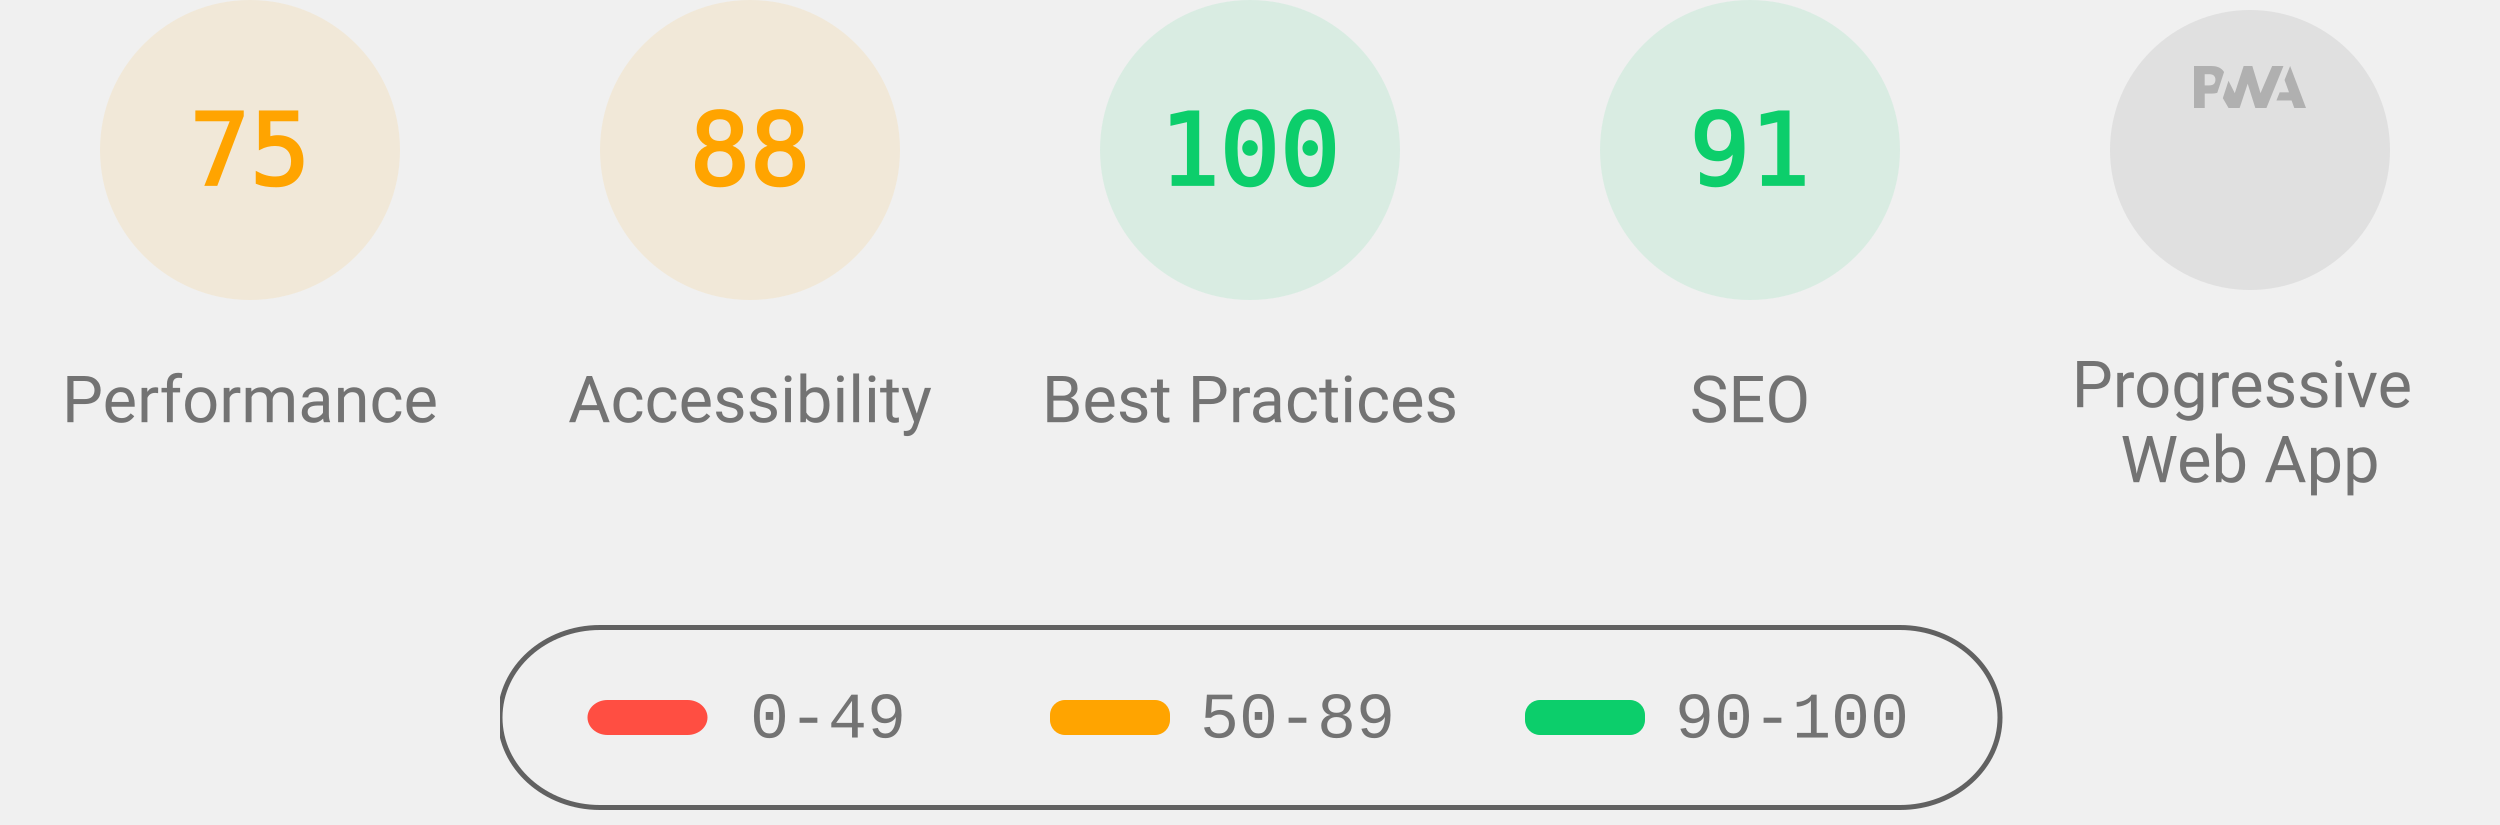
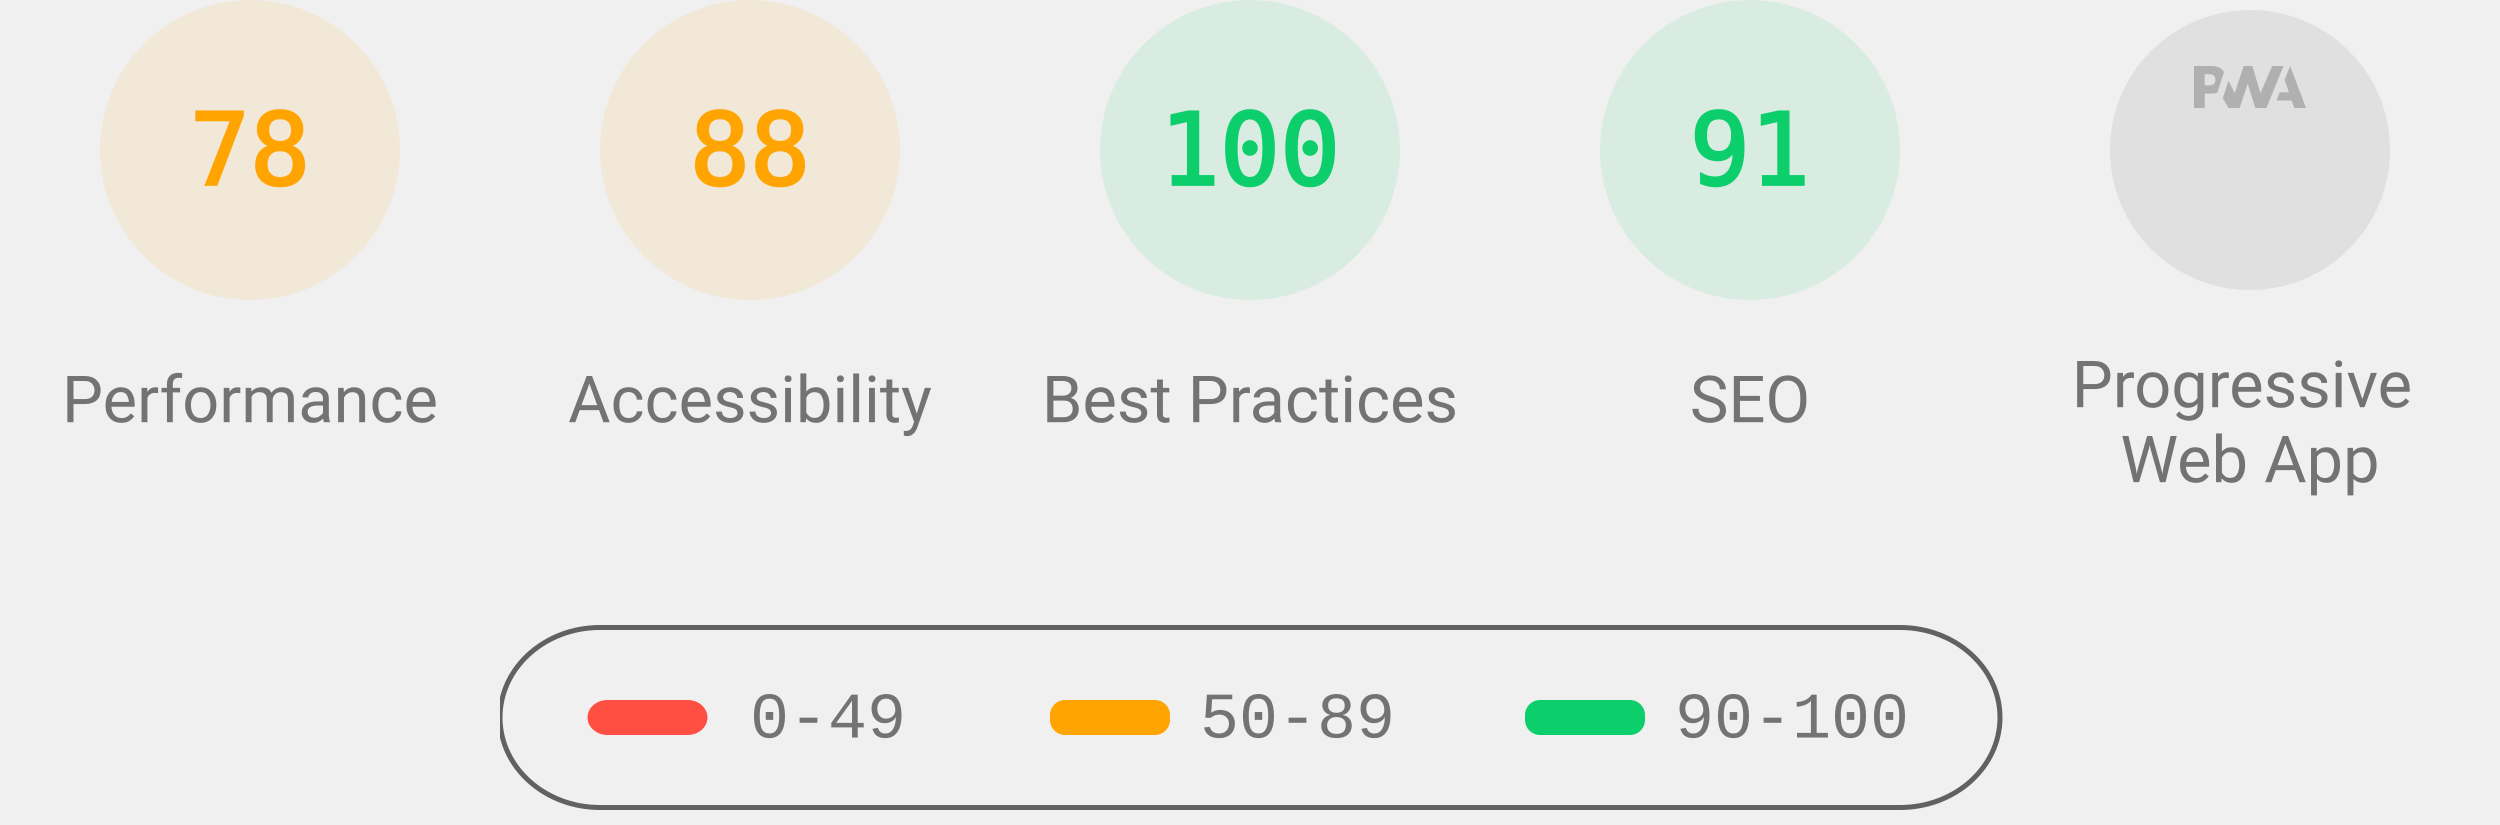
<svg xmlns="http://www.w3.org/2000/svg" class="theme--agnostic" fill="none" width="1000" height="330">
  <style>
			.gauge-base {
				opacity: 0.1
			}

			.gauge-arc {
				fill: none;
				animation-delay: 250ms;
				stroke-linecap: round;
				transform: rotate(-90deg);
				transform-origin: 100px 60px;
				animation: load-gauge 1s ease forwards
			}

			.guage-text {
				font-size: 40px;
				font-family: monospace;
				text-align: center
			}

			.guage-red {
				color: #ff4e42;
				fill: #ff4e42;
				stroke: #ff4e42
			}
			.guage-orange {
				color: #ffa400;
				fill: #ffa400;
				stroke: #ffa400
			}
			.guage-green {
				color: #0cce6b;
				fill: #0cce6b;
				stroke: #0cce6b
			}
			.theme--agnostic .guage-undefined {
				color: #5c5c5c;
				fill: #5c5c5c;
				stroke: #5c5c5c
			}
			.theme--light .guage-undefined {
				color: #1e1e1e;
				fill: #1e1e1e;
				stroke: #1e1e1e
			}
			.theme--dark .guage-undefined {
				color: #f5f5f5;
				fill: #f5f5f5;
				stroke: #f5f5f5
			}

			.guage-title {
				stroke: none;
				font-size: 26px;
				line-height: 26px;
				font-family: Roboto, Halvetica, Arial, sans-serif
			}
			.metric.guage-title {
				font-family: 'Courier New', Courier, monospace
			}
			.theme--agnostic .guage-title {
				color: #737373;
				fill: #737373
			}
			.theme--light .guage-title {
				color: #212121;
				fill: #212121
			}
			.theme--dark .guage-title {
				color: #f5f5f5;
				fill: #f5f5f5
			}

			@keyframes load-gauge {
				from {
					stroke-dasharray: 0 352.858
				}
			}
			.lh-gauge--pwa__disc {
				fill: #e0e0e0
			}
			.lh-gauge--pwa__logo {
				position: relative;
				fill: #b0b0b0
			}
			.lh-gauge--pwa__invisible {
				display: none
			}
			.lh-gauge--pwa__visible {
				display: inline
			}
			.guage-invisible {
				display: none
			}
			.lh-gauge--pwa__logo--primary-color {
				fill: #304ffe
			}
			.theme--agnostic .lh-gauge--pwa__logo--secondary-color {
				fill: #787878
			}
			.theme--light .lh-gauge--pwa__logo--secondary-color {
				fill: #3d3d3d
			}
			.theme--dark .lh-gauge--pwa__logo--secondary-color {
				fill: #d8b6b6
			}
			.theme--light #svg_2 {
				stroke: #00000022
			}
			.theme--agnostic #svg_2 {
				stroke: #616161
			}
			.theme--light #svg_2 {
				stroke: #00000022
			}
			.theme--dark #svg_2 {
				stroke: #f5f5f566
			}
		</style>
  <svg class="guage-div guage-perf guage-orange" viewBox="0 0 200 200" width="200" height="200" x="0" y="0">
    <circle class="gauge-base" r="56" cx="100" cy="60" stroke-width="8" />
-     <circle class="gauge-arc guage-arc-1" r="56" cx="100" cy="60" stroke-width="8" style="stroke-dasharray: 263.893, 351.858;" />
-     <text class="guage-text" x="100px" y="60px" alignment-baseline="central" dominant-baseline="central" text-anchor="middle">75</text>
+     <circle class="gauge-arc guage-arc-1" r="56" cx="100" cy="60" stroke-width="8" style="stroke-dasharray: 274.449, 351.858;" />
+     <text class="guage-text" x="100px" y="60px" alignment-baseline="central" dominant-baseline="central" text-anchor="middle">78</text>
    <text class="guage-title" x="100px" y="160px" alignment-baseline="central" dominant-baseline="central" text-anchor="middle">Performance</text>
  </svg>,<svg class="guage-div guage-perf guage-orange" viewBox="0 0 200 200" width="200" height="200" x="200" y="0">
    <circle class="gauge-base" r="56" cx="100" cy="60" stroke-width="8" />
    <circle class="gauge-arc guage-arc-1" r="56" cx="100" cy="60" stroke-width="8" style="stroke-dasharray: 309.635, 351.858;" />
    <text class="guage-text" x="100px" y="60px" alignment-baseline="central" dominant-baseline="central" text-anchor="middle">88</text>
    <text class="guage-title" x="100px" y="160px" alignment-baseline="central" dominant-baseline="central" text-anchor="middle">Accessibility</text>
  </svg>,<svg class="guage-div guage-perf guage-green" viewBox="0 0 200 200" width="200" height="200" x="400" y="0">
    <circle class="gauge-base" r="56" cx="100" cy="60" stroke-width="8" />
    <circle class="gauge-arc guage-arc-1" r="56" cx="100" cy="60" stroke-width="8" style="stroke-dasharray: 351.858, 351.858;" />
    <text class="guage-text" x="100px" y="60px" alignment-baseline="central" dominant-baseline="central" text-anchor="middle">100</text>
    <text class="guage-title" x="100px" y="160px" alignment-baseline="central" dominant-baseline="central" text-anchor="middle">Best Practices</text>
  </svg>,<svg class="guage-div guage-perf guage-green" viewBox="0 0 200 200" width="200" height="200" x="600" y="0">
    <circle class="gauge-base" r="56" cx="100" cy="60" stroke-width="8" />
    <circle class="gauge-arc guage-arc-1" r="56" cx="100" cy="60" stroke-width="8" style="stroke-dasharray: 320.191, 351.858;" />
    <text class="guage-text" x="100px" y="60px" alignment-baseline="central" dominant-baseline="central" text-anchor="middle">91</text>
    <text class="guage-title" x="100px" y="160px" alignment-baseline="central" dominant-baseline="central" text-anchor="middle">SEO</text>
  </svg>,<svg class="guage-div guage-pwa" viewBox="0 0 200 200" width="200" height="200" x="800" y="0">
    <svg viewBox="0 0 60 60" width="112" height="112" x="44" y="4">
      <defs>
        <linearGradient id="lh-gauge--pwa__check-circle__gradient-0" x1="50%" y1="0%" x2="50%" y2="100%">
          <stop stop-color="#00C852" offset="0%" />
          <stop stop-color="#009688" offset="100%" />
        </linearGradient>
        <linearGradient id="lh-gauge--pwa__installable__shadow-gradient-0" x1="76.056%" x2="24.111%" y1="82.995%" y2="24.735%">
          <stop stop-color="#A5D6A7" offset="0%" />
          <stop stop-color="#80CBC4" offset="100%" />
        </linearGradient>
        <linearGradient id="lh-gauge--pwa__fast-reliable__shadow-gradient-0" x1="76.056%" y1="82.995%" x2="25.678%" y2="26.493%">
          <stop stop-color="#64B5F6" offset="0%" />
          <stop stop-color="#2979FF" offset="100%" />
        </linearGradient>
        <g id="lh-gauge--pwa__fast-reliable-badge-0">
          <circle fill="#FFFFFF" cx="10" cy="10" r="10" />
          <path fill="#304FFE" d="M10 3.58l5.25 2.34v3.5c0 3.23-2.24 6.26-5.25 7-3.01-.74-5.25-3.77-5.25-7v-3.5L10 3.58zm-.47 10.74l2.76-4.83.03-.07c.04-.08 0-.24-.22-.24h-1.64l.47-3.26h-.47l-2.7 4.77c-.02.01.05-.1-.04.05-.09.16-.1.31.18.31h1.63l-.47 3.27h.47z" />
        </g>
        <g id="lh-gauge--pwa__installable-badge-0">
          <circle fill="#FFFFFF" cx="10" cy="10" r="10" />
          <path fill="#009688" d="M10 4.167A5.835 5.835 0 0 0 4.167 10 5.835 5.835 0 0 0 10 15.833 5.835 5.835 0 0 0 15.833 10 5.835 5.835 0 0 0 10 4.167zm2.917 6.416h-2.334v2.334H9.417v-2.334H7.083V9.417h2.334V7.083h1.166v2.334h2.334v1.166z" />
        </g>
      </defs>
      <g stroke="none" fill-rule="nonzero">
        <circle class="lh-gauge--pwa__disc" cx="30" cy="30" r="30" />
        <g class="lh-gauge--pwa__logo">
          <path d="M35.66 19.39l.7-1.75h2L37.4 15 38.6 12l3.4 9h-2.51l-.58-1.61z" />
          <path d="M33.52 21l3.65-9h-2.42l-2.5 5.82L30.5 12h-1.86l-1.9 5.82-1.35-2.65-1.21 3.72L25.4 21h2.38l1.72-5.2 1.64 5.2z" />
          <path fill-rule="nonzero" d="M20.3 17.91h1.48c.45 0 .85-.05 1.2-.15l.39-1.18 1.07-3.3a2.64 2.64 0 0 0-.28-.37c-.55-.6-1.36-.91-2.42-.91H18v9h2.3V17.9zm1.96-3.84c.22.22.33.5.33.87 0 .36-.1.65-.29.87-.2.23-.59.35-1.15.35h-.86v-2.41h.87c.52 0 .89.1 1.1.32z" />
        </g>
        <rect class="lh-gauge--pwa__component lh-gauge--pwa__na-line lh-gauge--pwa__invisible" fill="#FFFFFF" x="20" y="32" width="20" height="4" rx="2" />
        <g class="lh-gauge--pwa__component lh-gauge--pwa__fast-reliable-badge lh-gauge--pwa__invisible" transform="translate(20, 29)">
          <path fill="url(#lh-gauge--pwa__fast-reliable__shadow-gradient-0)" d="M33.63 19.49A30 30 0 0 1 16.2 30.36L3 17.14 17.14 3l16.49 16.49z" />
          <use href="#lh-gauge--pwa__fast-reliable-badge-0" />
        </g>
        <g class="lh-gauge--pwa__component lh-gauge--pwa__installable-badge lh-gauge--pwa__invisible" transform="translate(20, 29)">
          <path fill="url(#lh-gauge--pwa__installable__shadow-gradient-0)" d="M33.629 19.487c-4.272 5.453-10.391 9.39-17.415 10.869L3 17.142 17.142 3 33.63 19.487z" />
          <use href="#lh-gauge--pwa__installable-badge-0" />
        </g>
        <g class="lh-gauge--pwa__component lh-gauge--pwa__fast-reliable-installable-badges lh-gauge--pwa__invisible">
          <g transform="translate(8, 29)">
            <path fill="url(#lh-gauge--pwa__fast-reliable__shadow-gradient-0)" d="M16.321 30.463L3 17.143 17.142 3l22.365 22.365A29.864 29.864 0 0 1 22 31c-1.942 0-3.84-.184-5.679-.537z" />
            <use href="#lh-gauge--pwa__fast-reliable-badge-0" />
          </g>
          <g transform="translate(32, 29)">
            <path fill="url(#lh-gauge--pwa__installable__shadow-gradient-0)" d="M25.982 11.84a30.107 30.107 0 0 1-13.08 15.203L3 17.143 17.142 3l8.84 8.84z" />
            <use href="#lh-gauge--pwa__installable-badge-0" />
          </g>
        </g>
        <g class="lh-gauge--pwa__component lh-gauge--pwa__check-circle lh-gauge--pwa__invisible" transform="translate(18, 28)">
          <circle fill="#FFFFFF" cx="12" cy="12" r="12" />
          <path fill="url(#lh-gauge--pwa__check-circle__gradient-0)" d="M12 2a10 10 0 1 0 0 20 10 10 0 0 0 0-20zm-2 15l-5-5 1.41-1.41L10 14.17l7.59-7.59L19 8l-9 9z" />
        </g>
      </g>
    </svg>
    <text class="guage-title" y="160px" alignment-baseline="central" dominant-baseline="central" text-anchor="middle">
      <tspan x="100px" dy="-6px">Progressive</tspan>
      <tspan x="100px" dy="30px">Web App</tspan>
    </text>
  </svg>
  <svg width="604" height="76" x="200" y="250">
    <g>
      <rect fill="none" id="canvas_background" height="80" width="604" y="-1" x="-1" />
      <g display="none" overflow="visible" y="0" x="0" height="100%" width="100%" id="canvasGrid">
        <rect fill="url(#gridpattern)" stroke-width="0" y="0" x="0" height="100%" width="100%" />
      </g>
    </g>
    <g>
      <rect fill-opacity="0" stroke-width="2" rx="40" id="svg_2" height="72" width="600" y="1" x="0" fill="#000000" />
      <rect stroke="#000" rx="8" id="svg_3" height="14" width="48" y="30" x="35" stroke-opacity="null" stroke-width="0" fill="#ff4e42" />
      <rect stroke="#000" rx="6" id="svg_4" height="14" width="48" y="30" x="220" stroke-opacity="null" stroke-width="0" fill="#ffa400" />
      <rect stroke="#000" rx="6" id="svg_5" height="14" width="48" y="30" x="410" stroke-opacity="null" stroke-width="0" fill="#0cce6b" />
      <text class="metric guage-title" xml:space="preserve" text-anchor="start" font-size="26" id="svg_6" y="45" x="100" stroke-opacity="null" stroke-width="0" stroke="#000">0-49</text>
      <text class="metric guage-title" xml:space="preserve" text-anchor="start" font-size="26" id="svg_7" y="45" x="280" stroke-opacity="null" stroke-width="0" stroke="#000">50-89</text>
      <text class="metric guage-title" xml:space="preserve" text-anchor="start" font-size="26" id="svg_8" y="45" x="470" stroke-opacity="null" stroke-width="0" stroke="#000">90-100</text>
    </g>
  </svg>
</svg>
